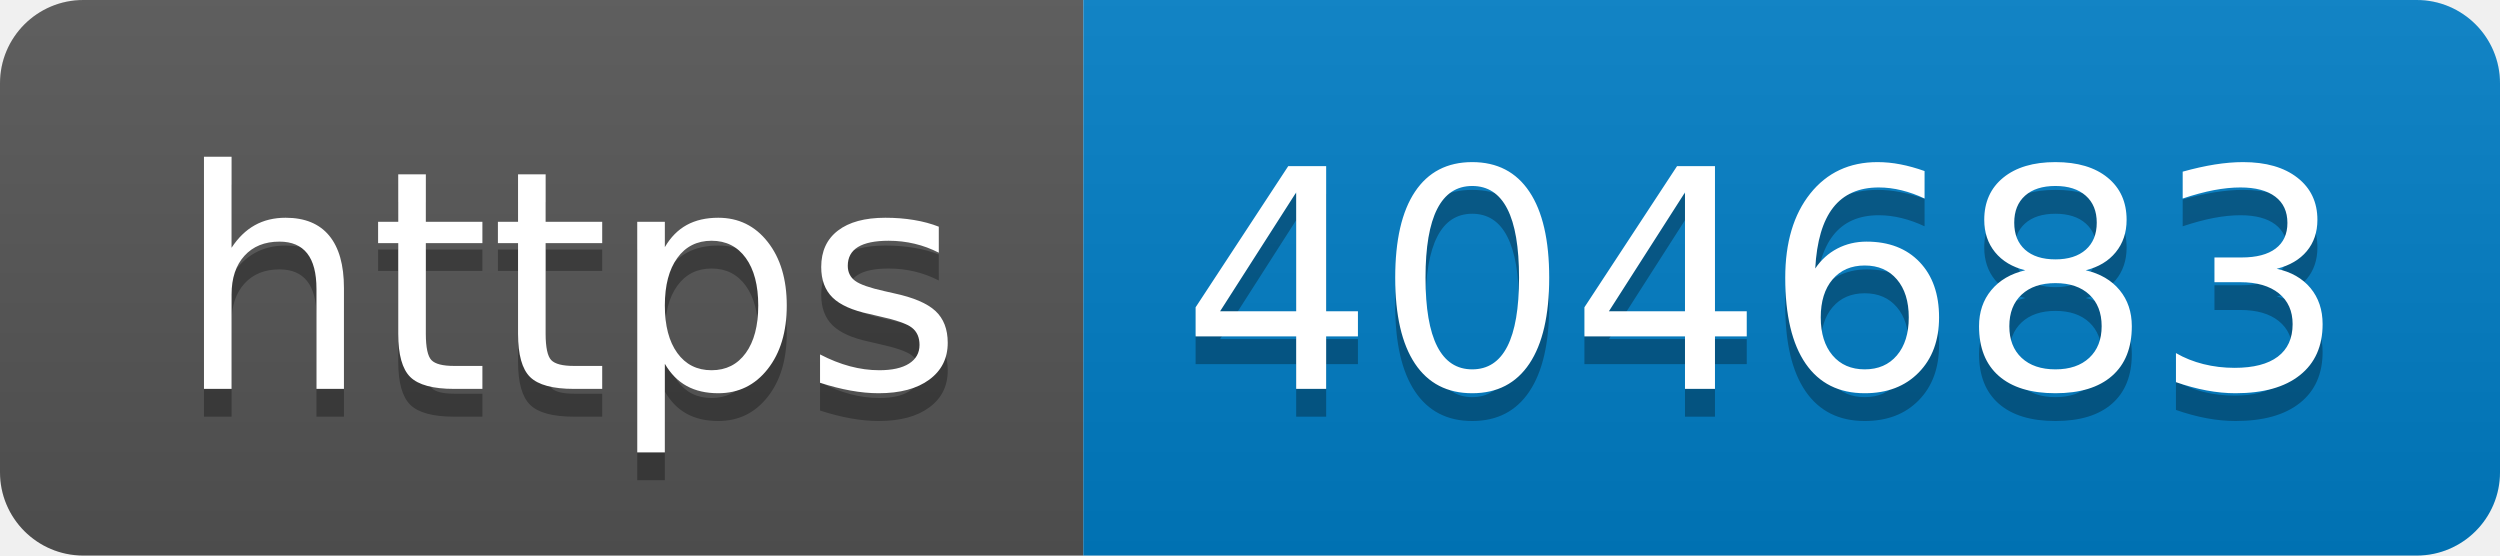
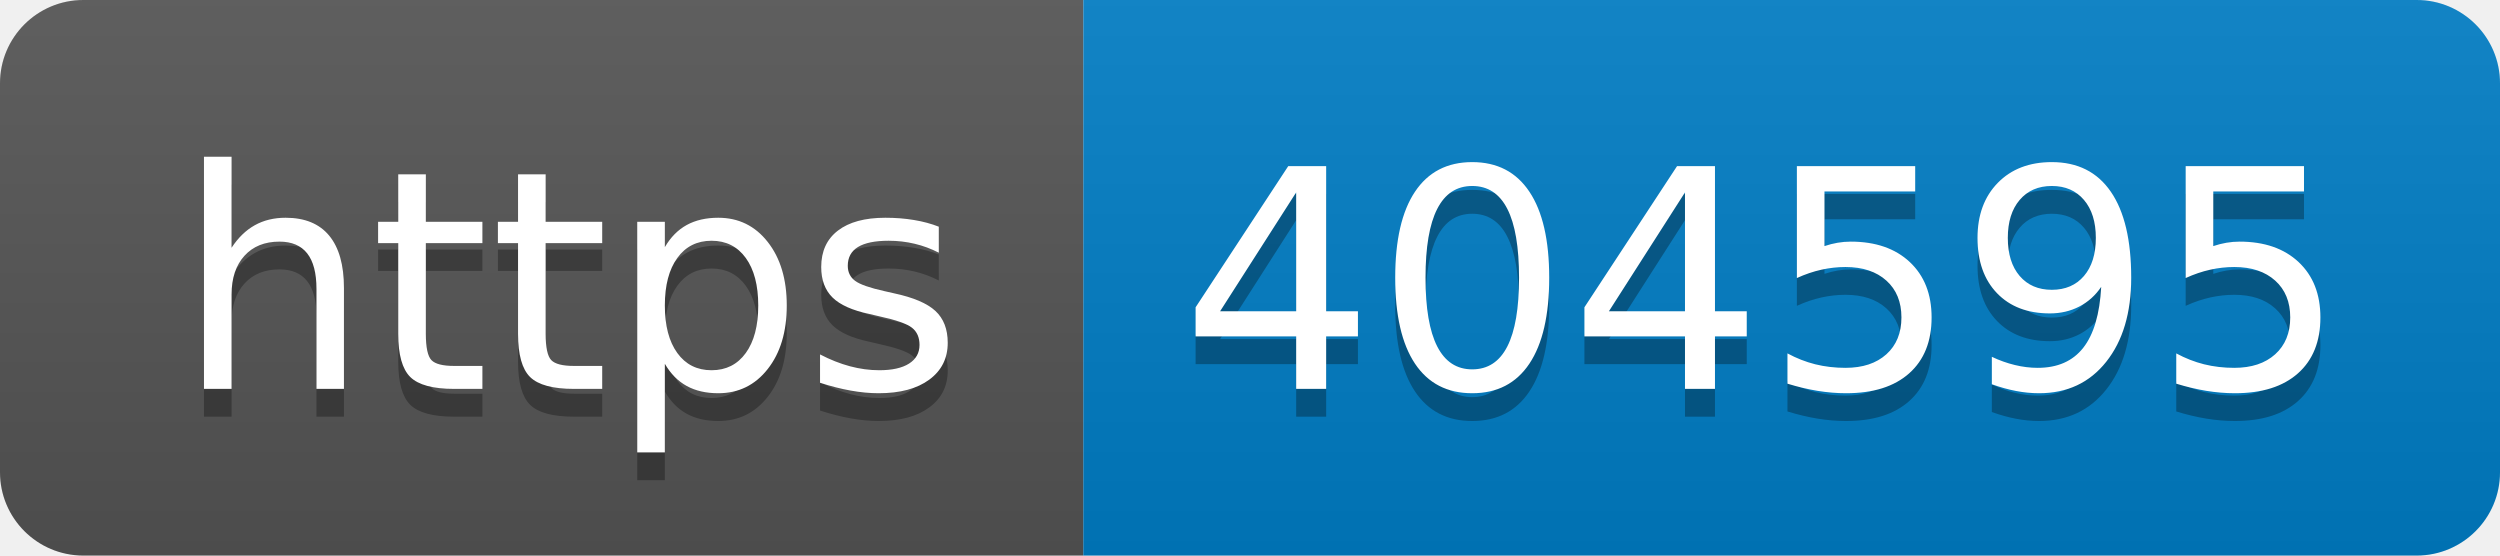
- <svg xmlns="http://www.w3.org/2000/svg" width="90" height="20" role="img" aria-label="https: 404683">
+ <svg xmlns="http://www.w3.org/2000/svg" width="90" height="20" role="img" aria-label="https: 404595">
  <linearGradient id="s" x2="0" y2="100%">
    <stop offset="0" stop-color="#bbb" stop-opacity=".1" />
    <stop offset="1" stop-opacity=".1" />
  </linearGradient>
  <clipPath id="r">
    <rect width="90" height="20" rx="3" fill="#fff" />
  </clipPath>
  <g clip-path="url(#r)">
    <rect width="39" height="20" fill="#555" />
    <rect x="39" width="51" height="20" fill="#007ec6" />
    <rect width="90" height="20" fill="url(#s)" />
  </g>
  <g fill="#fff" text-anchor="middle" font-family="Verdana,Geneva,DejaVu Sans,sans-serif" text-rendering="geometricPrecision" font-size="110">
    <text aria-hidden="true" x="205" y="150" fill="#010101" fill-opacity=".3" transform="scale(.1)" textLength="290">https</text>
    <text x="205" y="140" transform="scale(.1)" fill="#fff" textLength="290">https</text>
-     <text aria-hidden="true" x="635" y="150" fill="#010101" fill-opacity=".3" transform="scale(.1)" textLength="410">404683</text>
-     <text x="635" y="140" transform="scale(.1)" fill="#fff" textLength="410">404683</text>
+     <text aria-hidden="true" x="635" y="150" fill="#010101" fill-opacity=".3" transform="scale(.1)" textLength="410">404595</text>
+     <text x="635" y="140" transform="scale(.1)" fill="#fff" textLength="410">404595</text>
  </g>
</svg>
